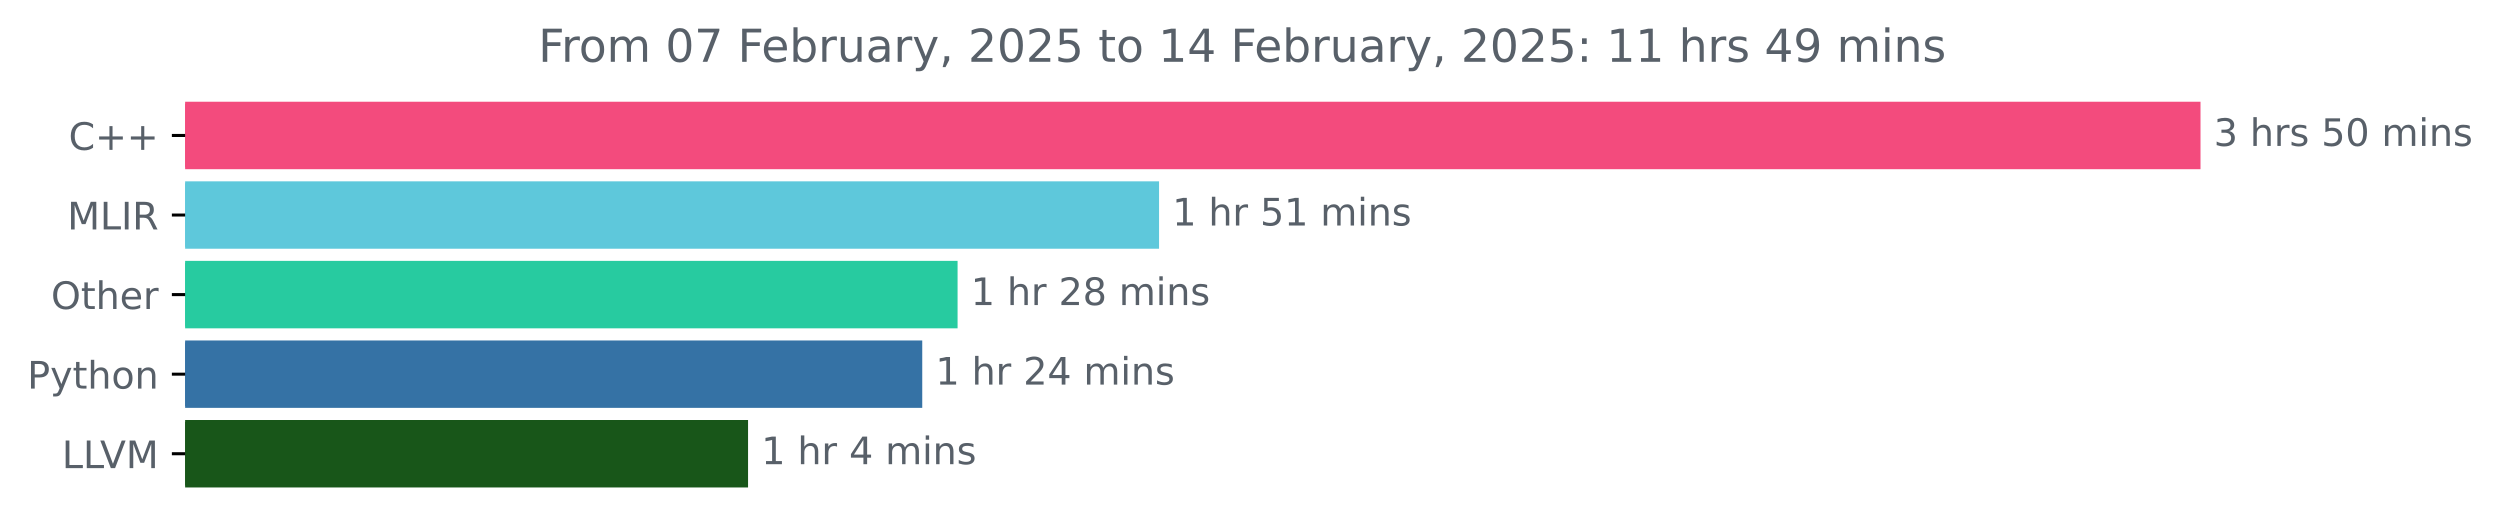
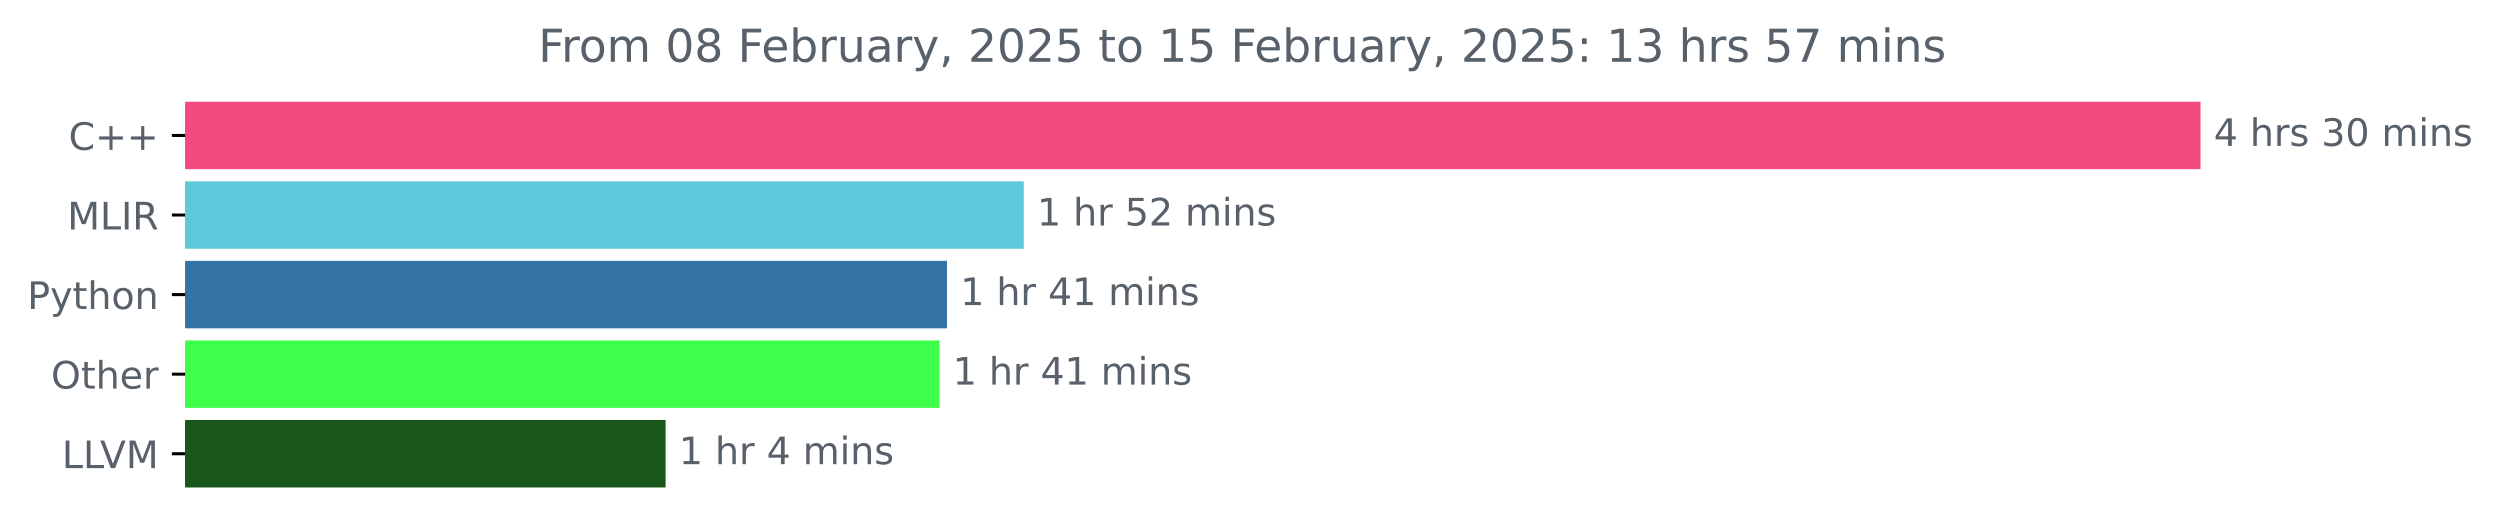
<svg xmlns="http://www.w3.org/2000/svg" xmlns:xlink="http://www.w3.org/1999/xlink" width="659.836pt" height="140.398pt" viewBox="0 0 659.836 140.398" version="1.1">
  <defs>
    <style type="text/css">*{stroke-linejoin: round; stroke-linecap: butt}</style>
  </defs>
  <g id="figure_1">
    <g id="patch_1">
      <path d="M 0 140.398  L 659.836 140.398  L 659.836 0  L 0 0  L 0 140.398  z " style="fill: none" />
    </g>
    <g id="axes_1">
      <g id="patch_2">
-         <path d="M 48.862 27.358  L 580.291 27.358  L 580.291 44.158  L 48.862 44.158  z " clip-path="url(#p076fcf1170)" style="fill: #f34b7d; stroke: #f34b7d; stroke-linejoin: miter" />
+         <path d="M 48.862 27.358  L 580.291 27.358  L 580.291 44.158  L 48.862 44.158  z " clip-path="url(#pa297dcdb25)" style="fill: #f34b7d; stroke: #f34b7d; stroke-linejoin: miter" />
      </g>
      <g id="patch_3">
-         <path d="M 48.862 48.358  L 305.414 48.358  L 305.414 65.158  L 48.862 65.158  z " clip-path="url(#p076fcf1170)" style="fill: #5ec8db; stroke: #5ec8db; stroke-linejoin: miter" />
+         <path d="M 48.862 48.358  L 269.701 48.358  L 269.701 65.158  L 48.862 65.158  z " clip-path="url(#pa297dcdb25)" style="fill: #5ec8db; stroke: #5ec8db; stroke-linejoin: miter" />
      </g>
      <g id="patch_4">
-         <path d="M 48.862 69.358  L 252.239 69.358  L 252.239 86.158  L 48.862 86.158  z " clip-path="url(#p076fcf1170)" style="fill: #27cba0; stroke: #27cba0; stroke-linejoin: miter" />
+         <path d="M 48.862 69.358  L 249.445 69.358  L 249.445 86.158  L 48.862 86.158  z " clip-path="url(#pa297dcdb25)" style="fill: #3572a5; stroke: #3572a5; stroke-linejoin: miter" />
      </g>
      <g id="patch_5">
-         <path d="M 48.862 90.358  L 242.912 90.358  L 242.912 107.158  L 48.862 107.158  z " clip-path="url(#p076fcf1170)" style="fill: #3572a5; stroke: #3572a5; stroke-linejoin: miter" />
+         <path d="M 48.862 90.358  L 247.469 90.358  L 247.469 107.158  L 48.862 107.158  z " clip-path="url(#pa297dcdb25)" style="fill: #3eff4a; stroke: #3eff4a; stroke-linejoin: miter" />
      </g>
      <g id="patch_6">
-         <path d="M 48.862 111.358  L 196.936 111.358  L 196.936 128.158  L 48.862 128.158  z " clip-path="url(#p076fcf1170)" style="fill: #185619; stroke: #185619; stroke-linejoin: miter" />
+         <path d="M 48.862 111.358  L 175.174 111.358  L 175.174 128.158  L 48.862 128.158  z " clip-path="url(#pa297dcdb25)" style="fill: #185619; stroke: #185619; stroke-linejoin: miter" />
      </g>
      <g id="matplotlib.axis_1" />
      <g id="matplotlib.axis_2">
        <g id="ytick_1">
          <g id="line2d_1">
            <defs>
-               <path id="mb00a6d2863" d="M 0 0  L -3.5 0  " style="stroke: #000000; stroke-width: 0.8" />
+               <path id="mf09ba32f44" d="M 0 0  L -3.5 0  " style="stroke: #000000; stroke-width: 0.8" />
            </defs>
            <g>
-               <use xlink:href="#mb00a6d2863" x="48.862" y="35.758" style="stroke: #000000; stroke-width: 0.8" />
+               <use xlink:href="#mf09ba32f44" x="48.862" y="35.758" style="stroke: #000000; stroke-width: 0.8" />
            </g>
          </g>
          <g id="text_1">
            <g style="fill: #586069" transform="translate(18.12031 39.55734) scale(0.1 -0.1)">
              <defs>
                <path id="DejaVuSans-43" d="M 4122 4306  L 4122 3641  Q 3803 3938 3442 4084  Q 3081 4231 2675 4231  Q 1875 4231 1450 3742  Q 1025 3253 1025 2328  Q 1025 1406 1450 917  Q 1875 428 2675 428  Q 3081 428 3442 575  Q 3803 722 4122 1019  L 4122 359  Q 3791 134 3420 21  Q 3050 -91 2638 -91  Q 1578 -91 968 557  Q 359 1206 359 2328  Q 359 3453 968 4101  Q 1578 4750 2638 4750  Q 3056 4750 3426 4639  Q 3797 4528 4122 4306  z " transform="scale(0.015625)" />
                <path id="DejaVuSans-2b" d="M 2944 4013  L 2944 2272  L 4684 2272  L 4684 1741  L 2944 1741  L 2944 0  L 2419 0  L 2419 1741  L 678 1741  L 678 2272  L 2419 2272  L 2419 4013  L 2944 4013  z " transform="scale(0.015625)" />
              </defs>
              <use xlink:href="#DejaVuSans-43" />
              <use xlink:href="#DejaVuSans-2b" x="69.824" />
              <use xlink:href="#DejaVuSans-2b" x="153.613" />
            </g>
          </g>
        </g>
        <g id="ytick_2">
          <g id="line2d_2">
            <g>
-               <use xlink:href="#mb00a6d2863" x="48.862" y="56.758" style="stroke: #000000; stroke-width: 0.8" />
+               <use xlink:href="#mf09ba32f44" x="48.862" y="56.758" style="stroke: #000000; stroke-width: 0.8" />
            </g>
          </g>
          <g id="text_2">
            <g style="fill: #586069" transform="translate(17.76406 60.55734) scale(0.1 -0.1)">
              <defs>
                <path id="DejaVuSans-4d" d="M 628 4666  L 1569 4666  L 2759 1491  L 3956 4666  L 4897 4666  L 4897 0  L 4281 0  L 4281 4097  L 3078 897  L 2444 897  L 1241 4097  L 1241 0  L 628 0  L 628 4666  z " transform="scale(0.015625)" />
                <path id="DejaVuSans-4c" d="M 628 4666  L 1259 4666  L 1259 531  L 3531 531  L 3531 0  L 628 0  L 628 4666  z " transform="scale(0.015625)" />
                <path id="DejaVuSans-49" d="M 628 4666  L 1259 4666  L 1259 0  L 628 0  L 628 4666  z " transform="scale(0.015625)" />
                <path id="DejaVuSans-52" d="M 2841 2188  Q 3044 2119 3236 1894  Q 3428 1669 3622 1275  L 4263 0  L 3584 0  L 2988 1197  Q 2756 1666 2539 1819  Q 2322 1972 1947 1972  L 1259 1972  L 1259 0  L 628 0  L 628 4666  L 2053 4666  Q 2853 4666 3247 4331  Q 3641 3997 3641 3322  Q 3641 2881 3436 2590  Q 3231 2300 2841 2188  z M 1259 4147  L 1259 2491  L 2053 2491  Q 2509 2491 2742 2702  Q 2975 2913 2975 3322  Q 2975 3731 2742 3939  Q 2509 4147 2053 4147  L 1259 4147  z " transform="scale(0.015625)" />
              </defs>
              <use xlink:href="#DejaVuSans-4d" />
              <use xlink:href="#DejaVuSans-4c" x="86.279" />
              <use xlink:href="#DejaVuSans-49" x="141.992" />
              <use xlink:href="#DejaVuSans-52" x="171.484" />
            </g>
          </g>
        </g>
        <g id="ytick_3">
          <g id="line2d_3">
            <g>
-               <use xlink:href="#mb00a6d2863" x="48.862" y="77.758" style="stroke: #000000; stroke-width: 0.8" />
+               <use xlink:href="#mf09ba32f44" x="48.862" y="77.758" style="stroke: #000000; stroke-width: 0.8" />
            </g>
          </g>
          <g id="text_3">
-             <g style="fill: #586069" transform="translate(13.46875 81.55734) scale(0.1 -0.1)">
-               <defs>
-                 <path id="DejaVuSans-4f" d="M 2522 4238  Q 1834 4238 1429 3725  Q 1025 3213 1025 2328  Q 1025 1447 1429 934  Q 1834 422 2522 422  Q 3209 422 3611 934  Q 4013 1447 4013 2328  Q 4013 3213 3611 3725  Q 3209 4238 2522 4238  z M 2522 4750  Q 3503 4750 4090 4092  Q 4678 3434 4678 2328  Q 4678 1225 4090 567  Q 3503 -91 2522 -91  Q 1538 -91 948 565  Q 359 1222 359 2328  Q 359 3434 948 4092  Q 1538 4750 2522 4750  z " transform="scale(0.015625)" />
+             <g style="fill: #586069" transform="translate(7.2 81.55734) scale(0.1 -0.1)">
+               <defs>
+                 <path id="DejaVuSans-50" d="M 1259 4147  L 1259 2394  L 2053 2394  Q 2494 2394 2734 2622  Q 2975 2850 2975 3272  Q 2975 3691 2734 3919  Q 2494 4147 2053 4147  L 1259 4147  z M 628 4666  L 2053 4666  Q 2838 4666 3239 4311  Q 3641 3956 3641 3272  Q 3641 2581 3239 2228  Q 2838 1875 2053 1875  L 1259 1875  L 1259 0  L 628 0  L 628 4666  z " transform="scale(0.015625)" />
+                 <path id="DejaVuSans-79" d="M 2059 -325  Q 1816 -950 1584 -1140  Q 1353 -1331 966 -1331  L 506 -1331  L 506 -850  L 844 -850  Q 1081 -850 1212 -737  Q 1344 -625 1503 -206  L 1606 56  L 191 3500  L 800 3500  L 1894 763  L 2988 3500  L 3597 3500  L 2059 -325  z " transform="scale(0.015625)" />
                <path id="DejaVuSans-74" d="M 1172 4494  L 1172 3500  L 2356 3500  L 2356 3053  L 1172 3053  L 1172 1153  Q 1172 725 1289 603  Q 1406 481 1766 481  L 2356 481  L 2356 0  L 1766 0  Q 1100 0 847 248  Q 594 497 594 1153  L 594 3053  L 172 3053  L 172 3500  L 594 3500  L 594 4494  L 1172 4494  z " transform="scale(0.015625)" />
                <path id="DejaVuSans-68" d="M 3513 2113  L 3513 0  L 2938 0  L 2938 2094  Q 2938 2591 2744 2837  Q 2550 3084 2163 3084  Q 1697 3084 1428 2787  Q 1159 2491 1159 1978  L 1159 0  L 581 0  L 581 4863  L 1159 4863  L 1159 2956  Q 1366 3272 1645 3428  Q 1925 3584 2291 3584  Q 2894 3584 3203 3211  Q 3513 2838 3513 2113  z " transform="scale(0.015625)" />
-                 <path id="DejaVuSans-65" d="M 3597 1894  L 3597 1613  L 953 1613  Q 991 1019 1311 708  Q 1631 397 2203 397  Q 2534 397 2845 478  Q 3156 559 3463 722  L 3463 178  Q 3153 47 2828 -22  Q 2503 -91 2169 -91  Q 1331 -91 842 396  Q 353 884 353 1716  Q 353 2575 817 3079  Q 1281 3584 2069 3584  Q 2775 3584 3186 3129  Q 3597 2675 3597 1894  z M 3022 2063  Q 3016 2534 2758 2815  Q 2500 3097 2075 3097  Q 1594 3097 1305 2825  Q 1016 2553 972 2059  L 3022 2063  z " transform="scale(0.015625)" />
-                 <path id="DejaVuSans-72" d="M 2631 2963  Q 2534 3019 2420 3045  Q 2306 3072 2169 3072  Q 1681 3072 1420 2755  Q 1159 2438 1159 1844  L 1159 0  L 581 0  L 581 3500  L 1159 3500  L 1159 2956  Q 1341 3275 1631 3429  Q 1922 3584 2338 3584  Q 2397 3584 2469 3576  Q 2541 3569 2628 3553  L 2631 2963  z " transform="scale(0.015625)" />
-               </defs>
-               <use xlink:href="#DejaVuSans-4f" />
-               <use xlink:href="#DejaVuSans-74" x="78.711" />
-               <use xlink:href="#DejaVuSans-68" x="117.92" />
-               <use xlink:href="#DejaVuSans-65" x="181.299" />
-               <use xlink:href="#DejaVuSans-72" x="242.822" />
-             </g>
-           </g>
-         </g>
-         <g id="ytick_4">
-           <g id="line2d_4">
-             <g>
-               <use xlink:href="#mb00a6d2863" x="48.862" y="98.758" style="stroke: #000000; stroke-width: 0.8" />
-             </g>
-           </g>
-           <g id="text_4">
-             <g style="fill: #586069" transform="translate(7.2 102.5573) scale(0.1 -0.1)">
-               <defs>
-                 <path id="DejaVuSans-50" d="M 1259 4147  L 1259 2394  L 2053 2394  Q 2494 2394 2734 2622  Q 2975 2850 2975 3272  Q 2975 3691 2734 3919  Q 2494 4147 2053 4147  L 1259 4147  z M 628 4666  L 2053 4666  Q 2838 4666 3239 4311  Q 3641 3956 3641 3272  Q 3641 2581 3239 2228  Q 2838 1875 2053 1875  L 1259 1875  L 1259 0  L 628 0  L 628 4666  z " transform="scale(0.015625)" />
-                 <path id="DejaVuSans-79" d="M 2059 -325  Q 1816 -950 1584 -1140  Q 1353 -1331 966 -1331  L 506 -1331  L 506 -850  L 844 -850  Q 1081 -850 1212 -737  Q 1344 -625 1503 -206  L 1606 56  L 191 3500  L 800 3500  L 1894 763  L 2988 3500  L 3597 3500  L 2059 -325  z " transform="scale(0.015625)" />
                <path id="DejaVuSans-6f" d="M 1959 3097  Q 1497 3097 1228 2736  Q 959 2375 959 1747  Q 959 1119 1226 758  Q 1494 397 1959 397  Q 2419 397 2687 759  Q 2956 1122 2956 1747  Q 2956 2369 2687 2733  Q 2419 3097 1959 3097  z M 1959 3584  Q 2709 3584 3137 3096  Q 3566 2609 3566 1747  Q 3566 888 3137 398  Q 2709 -91 1959 -91  Q 1206 -91 779 398  Q 353 888 353 1747  Q 353 2609 779 3096  Q 1206 3584 1959 3584  z " transform="scale(0.015625)" />
                <path id="DejaVuSans-6e" d="M 3513 2113  L 3513 0  L 2938 0  L 2938 2094  Q 2938 2591 2744 2837  Q 2550 3084 2163 3084  Q 1697 3084 1428 2787  Q 1159 2491 1159 1978  L 1159 0  L 581 0  L 581 3500  L 1159 3500  L 1159 2956  Q 1366 3272 1645 3428  Q 1925 3584 2291 3584  Q 2894 3584 3203 3211  Q 3513 2838 3513 2113  z " transform="scale(0.015625)" />
              </defs>
              <use xlink:href="#DejaVuSans-50" />
              <use xlink:href="#DejaVuSans-79" x="60.303" />
              <use xlink:href="#DejaVuSans-74" x="119.482" />
              <use xlink:href="#DejaVuSans-68" x="158.691" />
              <use xlink:href="#DejaVuSans-6f" x="222.07" />
              <use xlink:href="#DejaVuSans-6e" x="283.252" />
            </g>
          </g>
        </g>
+         <g id="ytick_4">
+           <g id="line2d_4">
+             <g>
+               <use xlink:href="#mf09ba32f44" x="48.862" y="98.758" style="stroke: #000000; stroke-width: 0.8" />
+             </g>
+           </g>
+           <g id="text_4">
+             <g style="fill: #586069" transform="translate(13.46875 102.5573) scale(0.1 -0.1)">
+               <defs>
+                 <path id="DejaVuSans-4f" d="M 2522 4238  Q 1834 4238 1429 3725  Q 1025 3213 1025 2328  Q 1025 1447 1429 934  Q 1834 422 2522 422  Q 3209 422 3611 934  Q 4013 1447 4013 2328  Q 4013 3213 3611 3725  Q 3209 4238 2522 4238  z M 2522 4750  Q 3503 4750 4090 4092  Q 4678 3434 4678 2328  Q 4678 1225 4090 567  Q 3503 -91 2522 -91  Q 1538 -91 948 565  Q 359 1222 359 2328  Q 359 3434 948 4092  Q 1538 4750 2522 4750  z " transform="scale(0.015625)" />
+                 <path id="DejaVuSans-65" d="M 3597 1894  L 3597 1613  L 953 1613  Q 991 1019 1311 708  Q 1631 397 2203 397  Q 2534 397 2845 478  Q 3156 559 3463 722  L 3463 178  Q 3153 47 2828 -22  Q 2503 -91 2169 -91  Q 1331 -91 842 396  Q 353 884 353 1716  Q 353 2575 817 3079  Q 1281 3584 2069 3584  Q 2775 3584 3186 3129  Q 3597 2675 3597 1894  z M 3022 2063  Q 3016 2534 2758 2815  Q 2500 3097 2075 3097  Q 1594 3097 1305 2825  Q 1016 2553 972 2059  L 3022 2063  z " transform="scale(0.015625)" />
+                 <path id="DejaVuSans-72" d="M 2631 2963  Q 2534 3019 2420 3045  Q 2306 3072 2169 3072  Q 1681 3072 1420 2755  Q 1159 2438 1159 1844  L 1159 0  L 581 0  L 581 3500  L 1159 3500  L 1159 2956  Q 1341 3275 1631 3429  Q 1922 3584 2338 3584  Q 2397 3584 2469 3576  Q 2541 3569 2628 3553  L 2631 2963  z " transform="scale(0.015625)" />
+               </defs>
+               <use xlink:href="#DejaVuSans-4f" />
+               <use xlink:href="#DejaVuSans-74" x="78.711" />
+               <use xlink:href="#DejaVuSans-68" x="117.92" />
+               <use xlink:href="#DejaVuSans-65" x="181.299" />
+               <use xlink:href="#DejaVuSans-72" x="242.822" />
+             </g>
+           </g>
+         </g>
        <g id="ytick_5">
          <g id="line2d_5">
            <g>
-               <use xlink:href="#mb00a6d2863" x="48.862" y="119.758" style="stroke: #000000; stroke-width: 0.8" />
+               <use xlink:href="#mf09ba32f44" x="48.862" y="119.758" style="stroke: #000000; stroke-width: 0.8" />
            </g>
          </g>
          <g id="text_5">
            <g style="fill: #586069" transform="translate(16.35 123.5573) scale(0.1 -0.1)">
              <defs>
                <path id="DejaVuSans-56" d="M 1831 0  L 50 4666  L 709 4666  L 2188 738  L 3669 4666  L 4325 4666  L 2547 0  L 1831 0  z " transform="scale(0.015625)" />
              </defs>
              <use xlink:href="#DejaVuSans-4c" />
              <use xlink:href="#DejaVuSans-4c" x="55.713" />
              <use xlink:href="#DejaVuSans-56" x="100.426" />
              <use xlink:href="#DejaVuSans-4d" x="168.834" />
            </g>
          </g>
        </g>
      </g>
      <g id="text_6">
        <g style="fill: #586069" transform="translate(584.2911 38.5175) scale(0.1 -0.1)">
          <defs>
-             <path id="DejaVuSans-33" d="M 2597 2516  Q 3050 2419 3304 2112  Q 3559 1806 3559 1356  Q 3559 666 3084 287  Q 2609 -91 1734 -91  Q 1441 -91 1130 -33  Q 819 25 488 141  L 488 750  Q 750 597 1062 519  Q 1375 441 1716 441  Q 2309 441 2620 675  Q 2931 909 2931 1356  Q 2931 1769 2642 2001  Q 2353 2234 1838 2234  L 1294 2234  L 1294 2753  L 1863 2753  Q 2328 2753 2575 2939  Q 2822 3125 2822 3475  Q 2822 3834 2567 4026  Q 2313 4219 1838 4219  Q 1578 4219 1281 4162  Q 984 4106 628 3988  L 628 4550  Q 988 4650 1302 4700  Q 1616 4750 1894 4750  Q 2613 4750 3031 4423  Q 3450 4097 3450 3541  Q 3450 3153 3228 2886  Q 3006 2619 2597 2516  z " transform="scale(0.015625)" />
+             <path id="DejaVuSans-34" d="M 2419 4116  L 825 1625  L 2419 1625  L 2419 4116  z M 2253 4666  L 3047 4666  L 3047 1625  L 3713 1625  L 3713 1100  L 3047 1100  L 3047 0  L 2419 0  L 2419 1100  L 313 1100  L 313 1709  L 2253 4666  z " transform="scale(0.015625)" />
            <path id="DejaVuSans-20" transform="scale(0.015625)" />
            <path id="DejaVuSans-73" d="M 2834 3397  L 2834 2853  Q 2591 2978 2328 3040  Q 2066 3103 1784 3103  Q 1356 3103 1142 2972  Q 928 2841 928 2578  Q 928 2378 1081 2264  Q 1234 2150 1697 2047  L 1894 2003  Q 2506 1872 2764 1633  Q 3022 1394 3022 966  Q 3022 478 2636 193  Q 2250 -91 1575 -91  Q 1294 -91 989 -36  Q 684 19 347 128  L 347 722  Q 666 556 975 473  Q 1284 391 1588 391  Q 1994 391 2212 530  Q 2431 669 2431 922  Q 2431 1156 2273 1281  Q 2116 1406 1581 1522  L 1381 1569  Q 847 1681 609 1914  Q 372 2147 372 2553  Q 372 3047 722 3315  Q 1072 3584 1716 3584  Q 2034 3584 2315 3537  Q 2597 3491 2834 3397  z " transform="scale(0.015625)" />
-             <path id="DejaVuSans-35" d="M 691 4666  L 3169 4666  L 3169 4134  L 1269 4134  L 1269 2991  Q 1406 3038 1543 3061  Q 1681 3084 1819 3084  Q 2600 3084 3056 2656  Q 3513 2228 3513 1497  Q 3513 744 3044 326  Q 2575 -91 1722 -91  Q 1428 -91 1123 -41  Q 819 9 494 109  L 494 744  Q 775 591 1075 516  Q 1375 441 1709 441  Q 2250 441 2565 725  Q 2881 1009 2881 1497  Q 2881 1984 2565 2268  Q 2250 2553 1709 2553  Q 1456 2553 1204 2497  Q 953 2441 691 2322  L 691 4666  z " transform="scale(0.015625)" />
+             <path id="DejaVuSans-33" d="M 2597 2516  Q 3050 2419 3304 2112  Q 3559 1806 3559 1356  Q 3559 666 3084 287  Q 2609 -91 1734 -91  Q 1441 -91 1130 -33  Q 819 25 488 141  L 488 750  Q 750 597 1062 519  Q 1375 441 1716 441  Q 2309 441 2620 675  Q 2931 909 2931 1356  Q 2931 1769 2642 2001  Q 2353 2234 1838 2234  L 1294 2234  L 1294 2753  L 1863 2753  Q 2328 2753 2575 2939  Q 2822 3125 2822 3475  Q 2822 3834 2567 4026  Q 2313 4219 1838 4219  Q 1578 4219 1281 4162  Q 984 4106 628 3988  L 628 4550  Q 988 4650 1302 4700  Q 1616 4750 1894 4750  Q 2613 4750 3031 4423  Q 3450 4097 3450 3541  Q 3450 3153 3228 2886  Q 3006 2619 2597 2516  z " transform="scale(0.015625)" />
            <path id="DejaVuSans-30" d="M 2034 4250  Q 1547 4250 1301 3770  Q 1056 3291 1056 2328  Q 1056 1369 1301 889  Q 1547 409 2034 409  Q 2525 409 2770 889  Q 3016 1369 3016 2328  Q 3016 3291 2770 3770  Q 2525 4250 2034 4250  z M 2034 4750  Q 2819 4750 3233 4129  Q 3647 3509 3647 2328  Q 3647 1150 3233 529  Q 2819 -91 2034 -91  Q 1250 -91 836 529  Q 422 1150 422 2328  Q 422 3509 836 4129  Q 1250 4750 2034 4750  z " transform="scale(0.015625)" />
            <path id="DejaVuSans-6d" d="M 3328 2828  Q 3544 3216 3844 3400  Q 4144 3584 4550 3584  Q 5097 3584 5394 3201  Q 5691 2819 5691 2113  L 5691 0  L 5113 0  L 5113 2094  Q 5113 2597 4934 2840  Q 4756 3084 4391 3084  Q 3944 3084 3684 2787  Q 3425 2491 3425 1978  L 3425 0  L 2847 0  L 2847 2094  Q 2847 2600 2669 2842  Q 2491 3084 2119 3084  Q 1678 3084 1418 2786  Q 1159 2488 1159 1978  L 1159 0  L 581 0  L 581 3500  L 1159 3500  L 1159 2956  Q 1356 3278 1631 3431  Q 1906 3584 2284 3584  Q 2666 3584 2933 3390  Q 3200 3197 3328 2828  z " transform="scale(0.015625)" />
            <path id="DejaVuSans-69" d="M 603 3500  L 1178 3500  L 1178 0  L 603 0  L 603 3500  z M 603 4863  L 1178 4863  L 1178 4134  L 603 4134  L 603 4863  z " transform="scale(0.015625)" />
          </defs>
-           <use xlink:href="#DejaVuSans-33" />
+           <use xlink:href="#DejaVuSans-34" />
          <use xlink:href="#DejaVuSans-20" x="63.623" />
          <use xlink:href="#DejaVuSans-68" x="95.41" />
          <use xlink:href="#DejaVuSans-72" x="158.789" />
          <use xlink:href="#DejaVuSans-73" x="199.902" />
          <use xlink:href="#DejaVuSans-20" x="252.002" />
-           <use xlink:href="#DejaVuSans-35" x="283.789" />
+           <use xlink:href="#DejaVuSans-33" x="283.789" />
          <use xlink:href="#DejaVuSans-30" x="347.412" />
          <use xlink:href="#DejaVuSans-20" x="411.035" />
          <use xlink:href="#DejaVuSans-6d" x="442.822" />
          <use xlink:href="#DejaVuSans-69" x="540.234" />
          <use xlink:href="#DejaVuSans-6e" x="568.018" />
          <use xlink:href="#DejaVuSans-73" x="631.396" />
        </g>
      </g>
      <g id="text_7">
-         <g style="fill: #586069" transform="translate(309.4142 59.5175) scale(0.1 -0.1)">
+         <g style="fill: #586069" transform="translate(273.701 59.5175) scale(0.1 -0.1)">
          <defs>
            <path id="DejaVuSans-31" d="M 794 531  L 1825 531  L 1825 4091  L 703 3866  L 703 4441  L 1819 4666  L 2450 4666  L 2450 531  L 3481 531  L 3481 0  L 794 0  L 794 531  z " transform="scale(0.015625)" />
+             <path id="DejaVuSans-35" d="M 691 4666  L 3169 4666  L 3169 4134  L 1269 4134  L 1269 2991  Q 1406 3038 1543 3061  Q 1681 3084 1819 3084  Q 2600 3084 3056 2656  Q 3513 2228 3513 1497  Q 3513 744 3044 326  Q 2575 -91 1722 -91  Q 1428 -91 1123 -41  Q 819 9 494 109  L 494 744  Q 775 591 1075 516  Q 1375 441 1709 441  Q 2250 441 2565 725  Q 2881 1009 2881 1497  Q 2881 1984 2565 2268  Q 2250 2553 1709 2553  Q 1456 2553 1204 2497  Q 953 2441 691 2322  L 691 4666  z " transform="scale(0.015625)" />
+             <path id="DejaVuSans-32" d="M 1228 531  L 3431 531  L 3431 0  L 469 0  L 469 531  Q 828 903 1448 1529  Q 2069 2156 2228 2338  Q 2531 2678 2651 2914  Q 2772 3150 2772 3378  Q 2772 3750 2511 3984  Q 2250 4219 1831 4219  Q 1534 4219 1204 4116  Q 875 4013 500 3803  L 500 4441  Q 881 4594 1212 4672  Q 1544 4750 1819 4750  Q 2544 4750 2975 4387  Q 3406 4025 3406 3419  Q 3406 3131 3298 2873  Q 3191 2616 2906 2266  Q 2828 2175 2409 1742  Q 1991 1309 1228 531  z " transform="scale(0.015625)" />
          </defs>
          <use xlink:href="#DejaVuSans-31" />
          <use xlink:href="#DejaVuSans-20" x="63.623" />
          <use xlink:href="#DejaVuSans-68" x="95.41" />
          <use xlink:href="#DejaVuSans-72" x="158.789" />
          <use xlink:href="#DejaVuSans-20" x="199.902" />
          <use xlink:href="#DejaVuSans-35" x="231.689" />
+           <use xlink:href="#DejaVuSans-32" x="295.312" />
+           <use xlink:href="#DejaVuSans-20" x="358.936" />
+           <use xlink:href="#DejaVuSans-6d" x="390.723" />
+           <use xlink:href="#DejaVuSans-69" x="488.135" />
+           <use xlink:href="#DejaVuSans-6e" x="515.918" />
+           <use xlink:href="#DejaVuSans-73" x="579.297" />
+         </g>
+       </g>
+       <g id="text_8">
+         <g style="fill: #586069" transform="translate(253.4451 80.5175) scale(0.1 -0.1)">
+           <use xlink:href="#DejaVuSans-31" />
+           <use xlink:href="#DejaVuSans-20" x="63.623" />
+           <use xlink:href="#DejaVuSans-68" x="95.41" />
+           <use xlink:href="#DejaVuSans-72" x="158.789" />
+           <use xlink:href="#DejaVuSans-20" x="199.902" />
+           <use xlink:href="#DejaVuSans-34" x="231.689" />
          <use xlink:href="#DejaVuSans-31" x="295.312" />
          <use xlink:href="#DejaVuSans-20" x="358.936" />
          <use xlink:href="#DejaVuSans-6d" x="390.723" />
          <use xlink:href="#DejaVuSans-69" x="488.135" />
          <use xlink:href="#DejaVuSans-6e" x="515.918" />
          <use xlink:href="#DejaVuSans-73" x="579.297" />
        </g>
      </g>
-       <g id="text_8">
-         <g style="fill: #586069" transform="translate(256.2386 80.5175) scale(0.1 -0.1)">
-           <defs>
-             <path id="DejaVuSans-32" d="M 1228 531  L 3431 531  L 3431 0  L 469 0  L 469 531  Q 828 903 1448 1529  Q 2069 2156 2228 2338  Q 2531 2678 2651 2914  Q 2772 3150 2772 3378  Q 2772 3750 2511 3984  Q 2250 4219 1831 4219  Q 1534 4219 1204 4116  Q 875 4013 500 3803  L 500 4441  Q 881 4594 1212 4672  Q 1544 4750 1819 4750  Q 2544 4750 2975 4387  Q 3406 4025 3406 3419  Q 3406 3131 3298 2873  Q 3191 2616 2906 2266  Q 2828 2175 2409 1742  Q 1991 1309 1228 531  z " transform="scale(0.015625)" />
-             <path id="DejaVuSans-38" d="M 2034 2216  Q 1584 2216 1326 1975  Q 1069 1734 1069 1313  Q 1069 891 1326 650  Q 1584 409 2034 409  Q 2484 409 2743 651  Q 3003 894 3003 1313  Q 3003 1734 2745 1975  Q 2488 2216 2034 2216  z M 1403 2484  Q 997 2584 770 2862  Q 544 3141 544 3541  Q 544 4100 942 4425  Q 1341 4750 2034 4750  Q 2731 4750 3128 4425  Q 3525 4100 3525 3541  Q 3525 3141 3298 2862  Q 3072 2584 2669 2484  Q 3125 2378 3379 2068  Q 3634 1759 3634 1313  Q 3634 634 3220 271  Q 2806 -91 2034 -91  Q 1263 -91 848 271  Q 434 634 434 1313  Q 434 1759 690 2068  Q 947 2378 1403 2484  z M 1172 3481  Q 1172 3119 1398 2916  Q 1625 2713 2034 2713  Q 2441 2713 2670 2916  Q 2900 3119 2900 3481  Q 2900 3844 2670 4047  Q 2441 4250 2034 4250  Q 1625 4250 1398 4047  Q 1172 3844 1172 3481  z " transform="scale(0.015625)" />
-           </defs>
+       <g id="text_9">
+         <g style="fill: #586069" transform="translate(251.4689 101.5175) scale(0.1 -0.1)">
          <use xlink:href="#DejaVuSans-31" />
          <use xlink:href="#DejaVuSans-20" x="63.623" />
          <use xlink:href="#DejaVuSans-68" x="95.41" />
          <use xlink:href="#DejaVuSans-72" x="158.789" />
          <use xlink:href="#DejaVuSans-20" x="199.902" />
-           <use xlink:href="#DejaVuSans-32" x="231.689" />
-           <use xlink:href="#DejaVuSans-38" x="295.312" />
+           <use xlink:href="#DejaVuSans-34" x="231.689" />
+           <use xlink:href="#DejaVuSans-31" x="295.312" />
          <use xlink:href="#DejaVuSans-20" x="358.936" />
          <use xlink:href="#DejaVuSans-6d" x="390.723" />
          <use xlink:href="#DejaVuSans-69" x="488.135" />
          <use xlink:href="#DejaVuSans-6e" x="515.918" />
          <use xlink:href="#DejaVuSans-73" x="579.297" />
        </g>
      </g>
-       <g id="text_9">
-         <g style="fill: #586069" transform="translate(246.9125 101.5175) scale(0.1 -0.1)">
-           <defs>
-             <path id="DejaVuSans-34" d="M 2419 4116  L 825 1625  L 2419 1625  L 2419 4116  z M 2253 4666  L 3047 4666  L 3047 1625  L 3713 1625  L 3713 1100  L 3047 1100  L 3047 0  L 2419 0  L 2419 1100  L 313 1100  L 313 1709  L 2253 4666  z " transform="scale(0.015625)" />
-           </defs>
-           <use xlink:href="#DejaVuSans-31" />
-           <use xlink:href="#DejaVuSans-20" x="63.623" />
-           <use xlink:href="#DejaVuSans-68" x="95.41" />
-           <use xlink:href="#DejaVuSans-72" x="158.789" />
-           <use xlink:href="#DejaVuSans-20" x="199.902" />
-           <use xlink:href="#DejaVuSans-32" x="231.689" />
-           <use xlink:href="#DejaVuSans-34" x="295.312" />
-           <use xlink:href="#DejaVuSans-20" x="358.936" />
-           <use xlink:href="#DejaVuSans-6d" x="390.723" />
-           <use xlink:href="#DejaVuSans-69" x="488.135" />
-           <use xlink:href="#DejaVuSans-6e" x="515.918" />
-           <use xlink:href="#DejaVuSans-73" x="579.297" />
-         </g>
-       </g>
      <g id="text_10">
-         <g style="fill: #586069" transform="translate(200.936 122.5175) scale(0.1 -0.1)">
+         <g style="fill: #586069" transform="translate(179.1735 122.5175) scale(0.1 -0.1)">
          <use xlink:href="#DejaVuSans-31" />
          <use xlink:href="#DejaVuSans-20" x="63.623" />
          <use xlink:href="#DejaVuSans-68" x="95.41" />
          <use xlink:href="#DejaVuSans-72" x="158.789" />
          <use xlink:href="#DejaVuSans-20" x="199.902" />
          <use xlink:href="#DejaVuSans-34" x="231.689" />
          <use xlink:href="#DejaVuSans-20" x="295.312" />
          <use xlink:href="#DejaVuSans-6d" x="327.1" />
          <use xlink:href="#DejaVuSans-69" x="424.512" />
          <use xlink:href="#DejaVuSans-6e" x="452.295" />
          <use xlink:href="#DejaVuSans-73" x="515.674" />
        </g>
      </g>
      <g id="text_11">
        <g style="fill: #586069" transform="translate(142.08 16.31812) scale(0.12 -0.12)">
          <defs>
            <path id="DejaVuSans-46" d="M 628 4666  L 3309 4666  L 3309 4134  L 1259 4134  L 1259 2759  L 3109 2759  L 3109 2228  L 1259 2228  L 1259 0  L 628 0  L 628 4666  z " transform="scale(0.015625)" />
-             <path id="DejaVuSans-37" d="M 525 4666  L 3525 4666  L 3525 4397  L 1831 0  L 1172 0  L 2766 4134  L 525 4134  L 525 4666  z " transform="scale(0.015625)" />
+             <path id="DejaVuSans-38" d="M 2034 2216  Q 1584 2216 1326 1975  Q 1069 1734 1069 1313  Q 1069 891 1326 650  Q 1584 409 2034 409  Q 2484 409 2743 651  Q 3003 894 3003 1313  Q 3003 1734 2745 1975  Q 2488 2216 2034 2216  z M 1403 2484  Q 997 2584 770 2862  Q 544 3141 544 3541  Q 544 4100 942 4425  Q 1341 4750 2034 4750  Q 2731 4750 3128 4425  Q 3525 4100 3525 3541  Q 3525 3141 3298 2862  Q 3072 2584 2669 2484  Q 3125 2378 3379 2068  Q 3634 1759 3634 1313  Q 3634 634 3220 271  Q 2806 -91 2034 -91  Q 1263 -91 848 271  Q 434 634 434 1313  Q 434 1759 690 2068  Q 947 2378 1403 2484  z M 1172 3481  Q 1172 3119 1398 2916  Q 1625 2713 2034 2713  Q 2441 2713 2670 2916  Q 2900 3119 2900 3481  Q 2900 3844 2670 4047  Q 2441 4250 2034 4250  Q 1625 4250 1398 4047  Q 1172 3844 1172 3481  z " transform="scale(0.015625)" />
            <path id="DejaVuSans-62" d="M 3116 1747  Q 3116 2381 2855 2742  Q 2594 3103 2138 3103  Q 1681 3103 1420 2742  Q 1159 2381 1159 1747  Q 1159 1113 1420 752  Q 1681 391 2138 391  Q 2594 391 2855 752  Q 3116 1113 3116 1747  z M 1159 2969  Q 1341 3281 1617 3432  Q 1894 3584 2278 3584  Q 2916 3584 3314 3078  Q 3713 2572 3713 1747  Q 3713 922 3314 415  Q 2916 -91 2278 -91  Q 1894 -91 1617 61  Q 1341 213 1159 525  L 1159 0  L 581 0  L 581 4863  L 1159 4863  L 1159 2969  z " transform="scale(0.015625)" />
            <path id="DejaVuSans-75" d="M 544 1381  L 544 3500  L 1119 3500  L 1119 1403  Q 1119 906 1312 657  Q 1506 409 1894 409  Q 2359 409 2629 706  Q 2900 1003 2900 1516  L 2900 3500  L 3475 3500  L 3475 0  L 2900 0  L 2900 538  Q 2691 219 2414 64  Q 2138 -91 1772 -91  Q 1169 -91 856 284  Q 544 659 544 1381  z M 1991 3584  L 1991 3584  z " transform="scale(0.015625)" />
            <path id="DejaVuSans-61" d="M 2194 1759  Q 1497 1759 1228 1600  Q 959 1441 959 1056  Q 959 750 1161 570  Q 1363 391 1709 391  Q 2188 391 2477 730  Q 2766 1069 2766 1631  L 2766 1759  L 2194 1759  z M 3341 1997  L 3341 0  L 2766 0  L 2766 531  Q 2569 213 2275 61  Q 1981 -91 1556 -91  Q 1019 -91 701 211  Q 384 513 384 1019  Q 384 1609 779 1909  Q 1175 2209 1959 2209  L 2766 2209  L 2766 2266  Q 2766 2663 2505 2880  Q 2244 3097 1772 3097  Q 1472 3097 1187 3025  Q 903 2953 641 2809  L 641 3341  Q 956 3463 1253 3523  Q 1550 3584 1831 3584  Q 2591 3584 2966 3190  Q 3341 2797 3341 1997  z " transform="scale(0.015625)" />
            <path id="DejaVuSans-2c" d="M 750 794  L 1409 794  L 1409 256  L 897 -744  L 494 -744  L 750 256  L 750 794  z " transform="scale(0.015625)" />
            <path id="DejaVuSans-3a" d="M 750 794  L 1409 794  L 1409 0  L 750 0  L 750 794  z M 750 3309  L 1409 3309  L 1409 2516  L 750 2516  L 750 3309  z " transform="scale(0.015625)" />
-             <path id="DejaVuSans-39" d="M 703 97  L 703 672  Q 941 559 1184 500  Q 1428 441 1663 441  Q 2288 441 2617 861  Q 2947 1281 2994 2138  Q 2813 1869 2534 1725  Q 2256 1581 1919 1581  Q 1219 1581 811 2004  Q 403 2428 403 3163  Q 403 3881 828 4315  Q 1253 4750 1959 4750  Q 2769 4750 3195 4129  Q 3622 3509 3622 2328  Q 3622 1225 3098 567  Q 2575 -91 1691 -91  Q 1453 -91 1209 -44  Q 966 3 703 97  z M 1959 2075  Q 2384 2075 2632 2365  Q 2881 2656 2881 3163  Q 2881 3666 2632 3958  Q 2384 4250 1959 4250  Q 1534 4250 1286 3958  Q 1038 3666 1038 3163  Q 1038 2656 1286 2365  Q 1534 2075 1959 2075  z " transform="scale(0.015625)" />
+             <path id="DejaVuSans-37" d="M 525 4666  L 3525 4666  L 3525 4397  L 1831 0  L 1172 0  L 2766 4134  L 525 4134  L 525 4666  z " transform="scale(0.015625)" />
          </defs>
          <use xlink:href="#DejaVuSans-46" />
          <use xlink:href="#DejaVuSans-72" x="50.27" />
          <use xlink:href="#DejaVuSans-6f" x="89.133" />
          <use xlink:href="#DejaVuSans-6d" x="150.314" />
          <use xlink:href="#DejaVuSans-20" x="247.727" />
          <use xlink:href="#DejaVuSans-30" x="279.514" />
-           <use xlink:href="#DejaVuSans-37" x="343.137" />
+           <use xlink:href="#DejaVuSans-38" x="343.137" />
          <use xlink:href="#DejaVuSans-20" x="406.76" />
          <use xlink:href="#DejaVuSans-46" x="438.547" />
          <use xlink:href="#DejaVuSans-65" x="490.566" />
          <use xlink:href="#DejaVuSans-62" x="552.09" />
          <use xlink:href="#DejaVuSans-72" x="615.566" />
          <use xlink:href="#DejaVuSans-75" x="656.68" />
          <use xlink:href="#DejaVuSans-61" x="720.059" />
          <use xlink:href="#DejaVuSans-72" x="781.338" />
          <use xlink:href="#DejaVuSans-79" x="822.451" />
          <use xlink:href="#DejaVuSans-2c" x="881.631" />
          <use xlink:href="#DejaVuSans-20" x="913.418" />
          <use xlink:href="#DejaVuSans-32" x="945.205" />
          <use xlink:href="#DejaVuSans-30" x="1008.828" />
          <use xlink:href="#DejaVuSans-32" x="1072.451" />
          <use xlink:href="#DejaVuSans-35" x="1136.074" />
          <use xlink:href="#DejaVuSans-20" x="1199.697" />
          <use xlink:href="#DejaVuSans-74" x="1231.484" />
          <use xlink:href="#DejaVuSans-6f" x="1270.693" />
          <use xlink:href="#DejaVuSans-20" x="1331.875" />
          <use xlink:href="#DejaVuSans-31" x="1363.662" />
-           <use xlink:href="#DejaVuSans-34" x="1427.285" />
+           <use xlink:href="#DejaVuSans-35" x="1427.285" />
          <use xlink:href="#DejaVuSans-20" x="1490.908" />
          <use xlink:href="#DejaVuSans-46" x="1522.695" />
          <use xlink:href="#DejaVuSans-65" x="1574.715" />
          <use xlink:href="#DejaVuSans-62" x="1636.238" />
          <use xlink:href="#DejaVuSans-72" x="1699.715" />
          <use xlink:href="#DejaVuSans-75" x="1740.828" />
          <use xlink:href="#DejaVuSans-61" x="1804.207" />
          <use xlink:href="#DejaVuSans-72" x="1865.486" />
          <use xlink:href="#DejaVuSans-79" x="1906.6" />
          <use xlink:href="#DejaVuSans-2c" x="1965.779" />
          <use xlink:href="#DejaVuSans-20" x="1997.566" />
          <use xlink:href="#DejaVuSans-32" x="2029.354" />
          <use xlink:href="#DejaVuSans-30" x="2092.977" />
          <use xlink:href="#DejaVuSans-32" x="2156.6" />
          <use xlink:href="#DejaVuSans-35" x="2220.223" />
          <use xlink:href="#DejaVuSans-3a" x="2283.846" />
          <use xlink:href="#DejaVuSans-20" x="2317.537" />
          <use xlink:href="#DejaVuSans-31" x="2349.324" />
-           <use xlink:href="#DejaVuSans-31" x="2412.947" />
+           <use xlink:href="#DejaVuSans-33" x="2412.947" />
          <use xlink:href="#DejaVuSans-20" x="2476.57" />
          <use xlink:href="#DejaVuSans-68" x="2508.357" />
          <use xlink:href="#DejaVuSans-72" x="2571.736" />
          <use xlink:href="#DejaVuSans-73" x="2612.85" />
          <use xlink:href="#DejaVuSans-20" x="2664.949" />
-           <use xlink:href="#DejaVuSans-34" x="2696.736" />
-           <use xlink:href="#DejaVuSans-39" x="2760.359" />
+           <use xlink:href="#DejaVuSans-35" x="2696.736" />
+           <use xlink:href="#DejaVuSans-37" x="2760.359" />
          <use xlink:href="#DejaVuSans-20" x="2823.982" />
          <use xlink:href="#DejaVuSans-6d" x="2855.77" />
          <use xlink:href="#DejaVuSans-69" x="2953.182" />
          <use xlink:href="#DejaVuSans-6e" x="2980.965" />
          <use xlink:href="#DejaVuSans-73" x="3044.344" />
        </g>
      </g>
    </g>
  </g>
  <defs>
-     <clipPath id="p076fcf1170">
+     <clipPath id="pa297dcdb25">
      <rect x="48.862" y="22.318" width="558" height="110.88" />
    </clipPath>
  </defs>
</svg>
